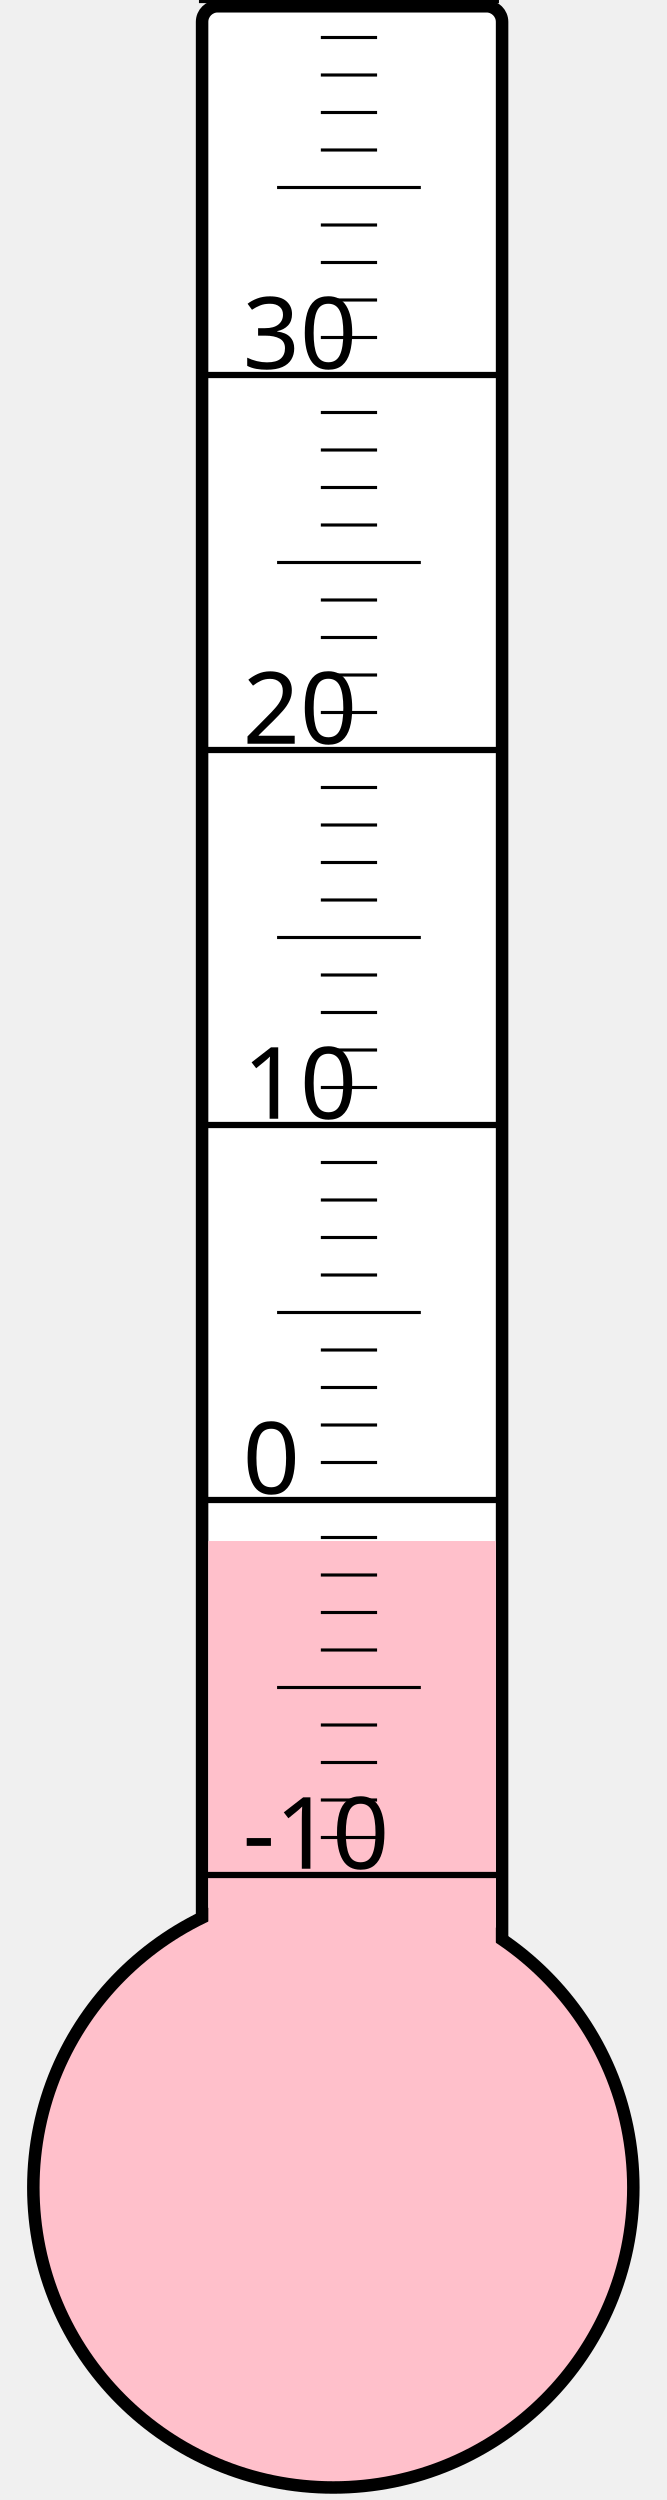
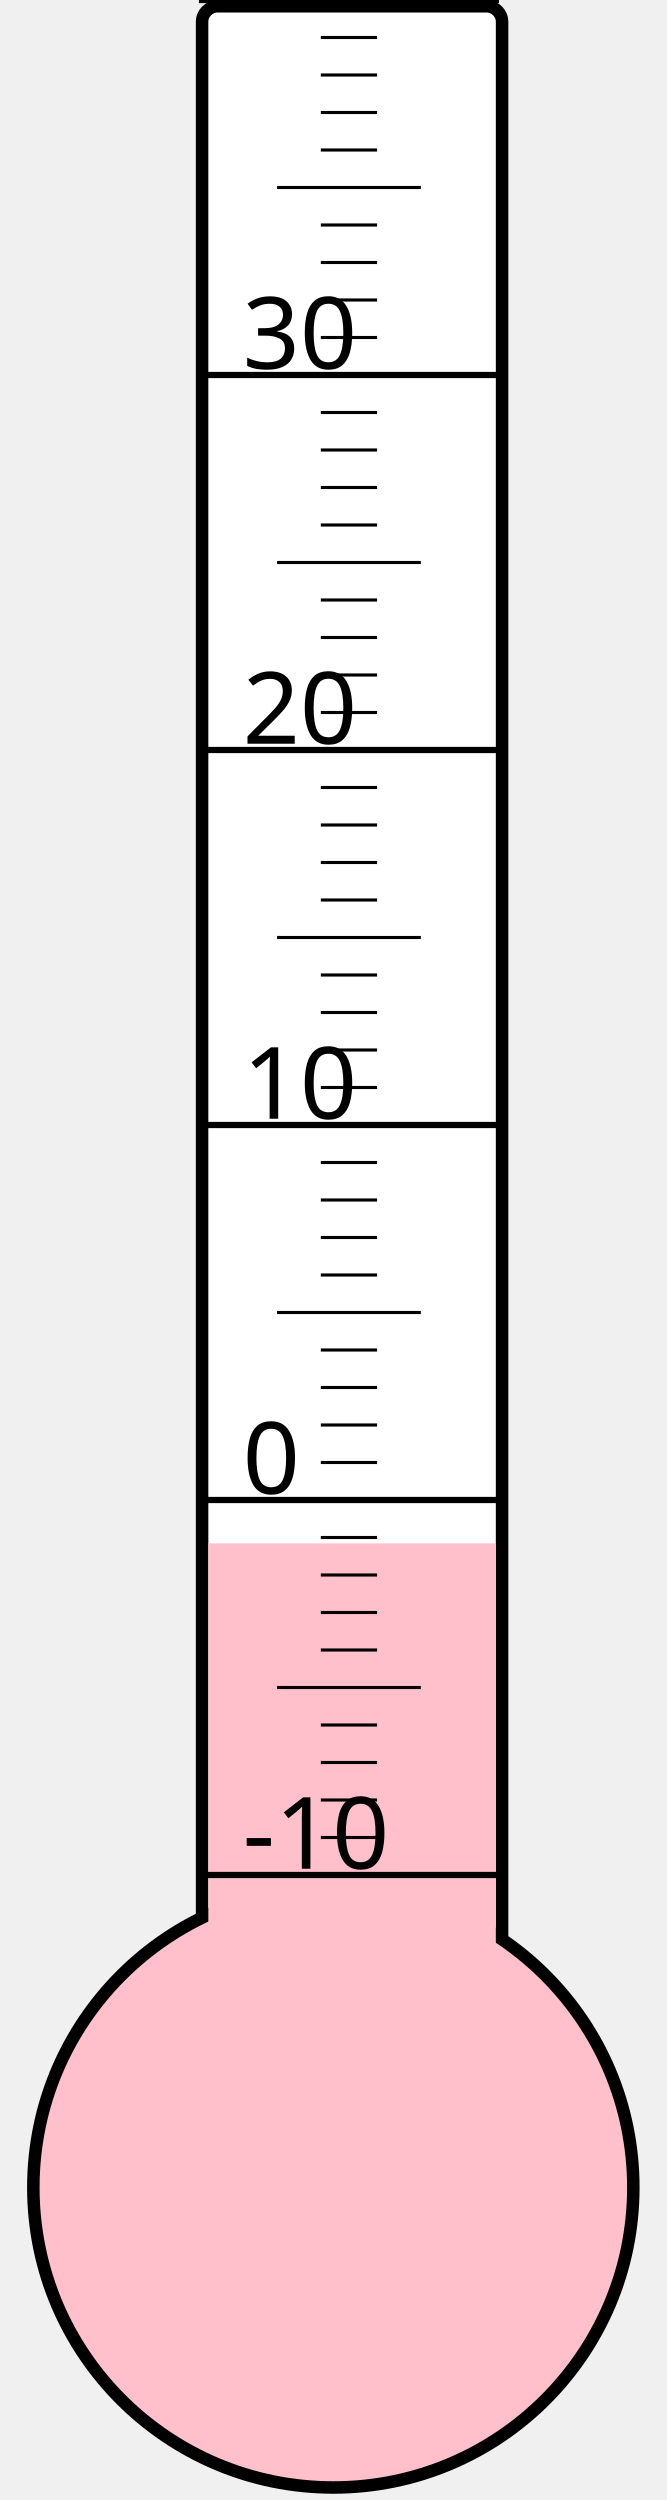
<svg xmlns="http://www.w3.org/2000/svg" width="40px" height="150px" viewBox="0 0 200 800">
  <rect width="200" height="800" x="0" y="0" style="fill: #ffffeb; fill-opacity: 0;" />
  <rect width="96" height="680" x="58" y="2" rx="5" ry="5" style="fill: white; fill-opacity: 1; stroke: black; stroke-width: 4;" />
  <circle cx="100" cy="700" r="96" style="fill: pink; stroke: black; stroke-width: 4;" />
-   <rect width="92" height="206.875" x="60" y="493.125" style="fill: pink; fill-opacity: 1; stroke-width: 0;" />
+   <rect width="92" height="206.125" x="60" y="493.875" style="fill: pink; fill-opacity: 1; stroke-width: 0;" />
  <text x="71" y="598" style="font-family: sans-serif; font-size: 24pt;">-10</text>
  <text x="71" y="478" style="font-family: sans-serif; font-size: 24pt;">0</text>
  <text x="71" y="358" style="font-family: sans-serif; font-size: 24pt;">10</text>
  <text x="71" y="238" style="font-family: sans-serif; font-size: 24pt;">20</text>
  <text x="71" y="118" style="font-family: sans-serif; font-size: 24pt;">30</text>
  <g style="stroke: black;">
    <line x1="57" y1="600" x2="153" y2="600" style="stroke-width: 2;" />
    <line x1="96" y1="588" x2="114" y2="588" style="stroke-width: 1;" />
    <line x1="96" y1="576" x2="114" y2="576" style="stroke-width: 1;" />
    <line x1="96" y1="564" x2="114" y2="564" style="stroke-width: 1;" />
    <line x1="96" y1="552" x2="114" y2="552" style="stroke-width: 1;" />
    <line x1="82" y1="540" x2="128" y2="540" style="stroke-width: 1;" />
    <line x1="96" y1="528" x2="114" y2="528" style="stroke-width: 1;" />
    <line x1="96" y1="516" x2="114" y2="516" style="stroke-width: 1;" />
    <line x1="96" y1="504" x2="114" y2="504" style="stroke-width: 1;" />
    <line x1="96" y1="492" x2="114" y2="492" style="stroke-width: 1;" />
    <line x1="57" y1="480" x2="153" y2="480" style="stroke-width: 2;" />
    <line x1="96" y1="468" x2="114" y2="468" style="stroke-width: 1;" />
    <line x1="96" y1="456" x2="114" y2="456" style="stroke-width: 1;" />
    <line x1="96" y1="444" x2="114" y2="444" style="stroke-width: 1;" />
    <line x1="96" y1="432" x2="114" y2="432" style="stroke-width: 1;" />
    <line x1="82" y1="420" x2="128" y2="420" style="stroke-width: 1;" />
    <line x1="96" y1="408" x2="114" y2="408" style="stroke-width: 1;" />
    <line x1="96" y1="396" x2="114" y2="396" style="stroke-width: 1;" />
    <line x1="96" y1="384" x2="114" y2="384" style="stroke-width: 1;" />
    <line x1="96" y1="372" x2="114" y2="372" style="stroke-width: 1;" />
    <line x1="57" y1="360" x2="153" y2="360" style="stroke-width: 2;" />
    <line x1="96" y1="348" x2="114" y2="348" style="stroke-width: 1;" />
    <line x1="96" y1="336" x2="114" y2="336" style="stroke-width: 1;" />
    <line x1="96" y1="324" x2="114" y2="324" style="stroke-width: 1;" />
    <line x1="96" y1="312" x2="114" y2="312" style="stroke-width: 1;" />
    <line x1="82" y1="300" x2="128" y2="300" style="stroke-width: 1;" />
    <line x1="96" y1="288" x2="114" y2="288" style="stroke-width: 1;" />
    <line x1="96" y1="276" x2="114" y2="276" style="stroke-width: 1;" />
    <line x1="96" y1="264" x2="114" y2="264" style="stroke-width: 1;" />
    <line x1="96" y1="252" x2="114" y2="252" style="stroke-width: 1;" />
    <line x1="57" y1="240" x2="153" y2="240" style="stroke-width: 2;" />
    <line x1="96" y1="228" x2="114" y2="228" style="stroke-width: 1;" />
    <line x1="96" y1="216" x2="114" y2="216" style="stroke-width: 1;" />
    <line x1="96" y1="204" x2="114" y2="204" style="stroke-width: 1;" />
    <line x1="96" y1="192" x2="114" y2="192" style="stroke-width: 1;" />
    <line x1="82" y1="180" x2="128" y2="180" style="stroke-width: 1;" />
    <line x1="96" y1="168" x2="114" y2="168" style="stroke-width: 1;" />
    <line x1="96" y1="156" x2="114" y2="156" style="stroke-width: 1;" />
    <line x1="96" y1="144" x2="114" y2="144" style="stroke-width: 1;" />
    <line x1="96" y1="132" x2="114" y2="132" style="stroke-width: 1;" />
    <line x1="57" y1="120" x2="153" y2="120" style="stroke-width: 2;" />
    <line x1="96" y1="108" x2="114" y2="108" style="stroke-width: 1;" />
    <line x1="96" y1="96" x2="114" y2="96" style="stroke-width: 1;" />
    <line x1="96" y1="84" x2="114" y2="84" style="stroke-width: 1;" />
    <line x1="96" y1="72" x2="114" y2="72" style="stroke-width: 1;" />
    <line x1="82" y1="60" x2="128" y2="60" style="stroke-width: 1;" />
    <line x1="96" y1="48" x2="114" y2="48" style="stroke-width: 1;" />
    <line x1="96" y1="36" x2="114" y2="36" style="stroke-width: 1;" />
    <line x1="96" y1="24" x2="114" y2="24" style="stroke-width: 1;" />
    <line x1="96" y1="12" x2="114" y2="12" style="stroke-width: 1;" />
    <line x1="57" y1="0" x2="153" y2="0" style="stroke-width: 2;" />
  </g>
</svg>
